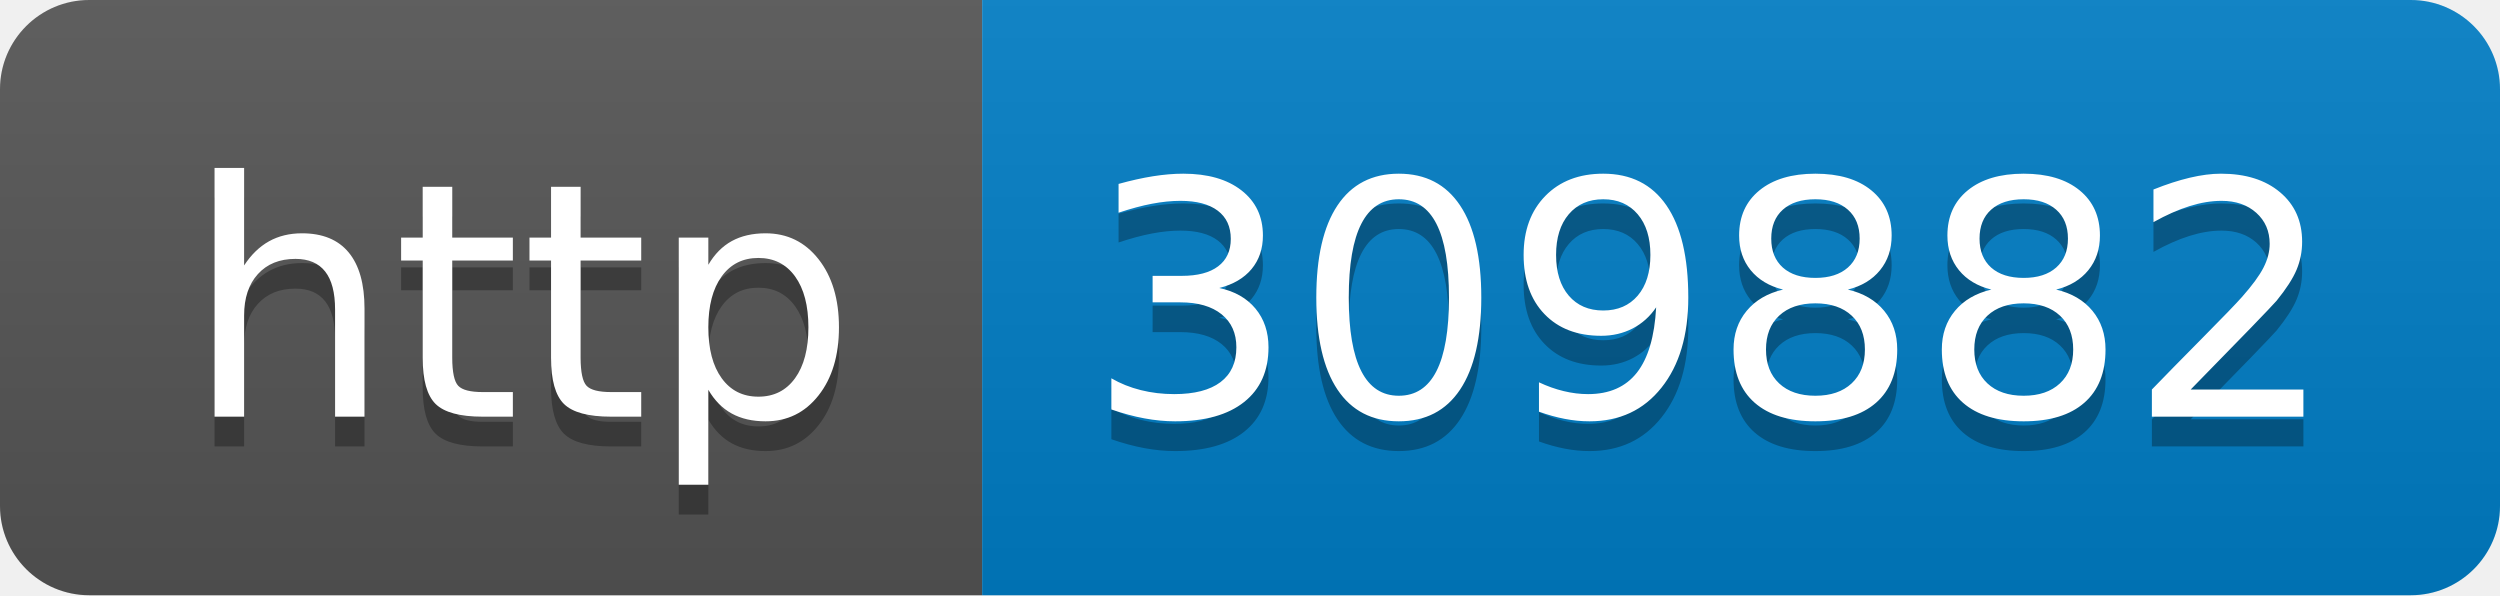
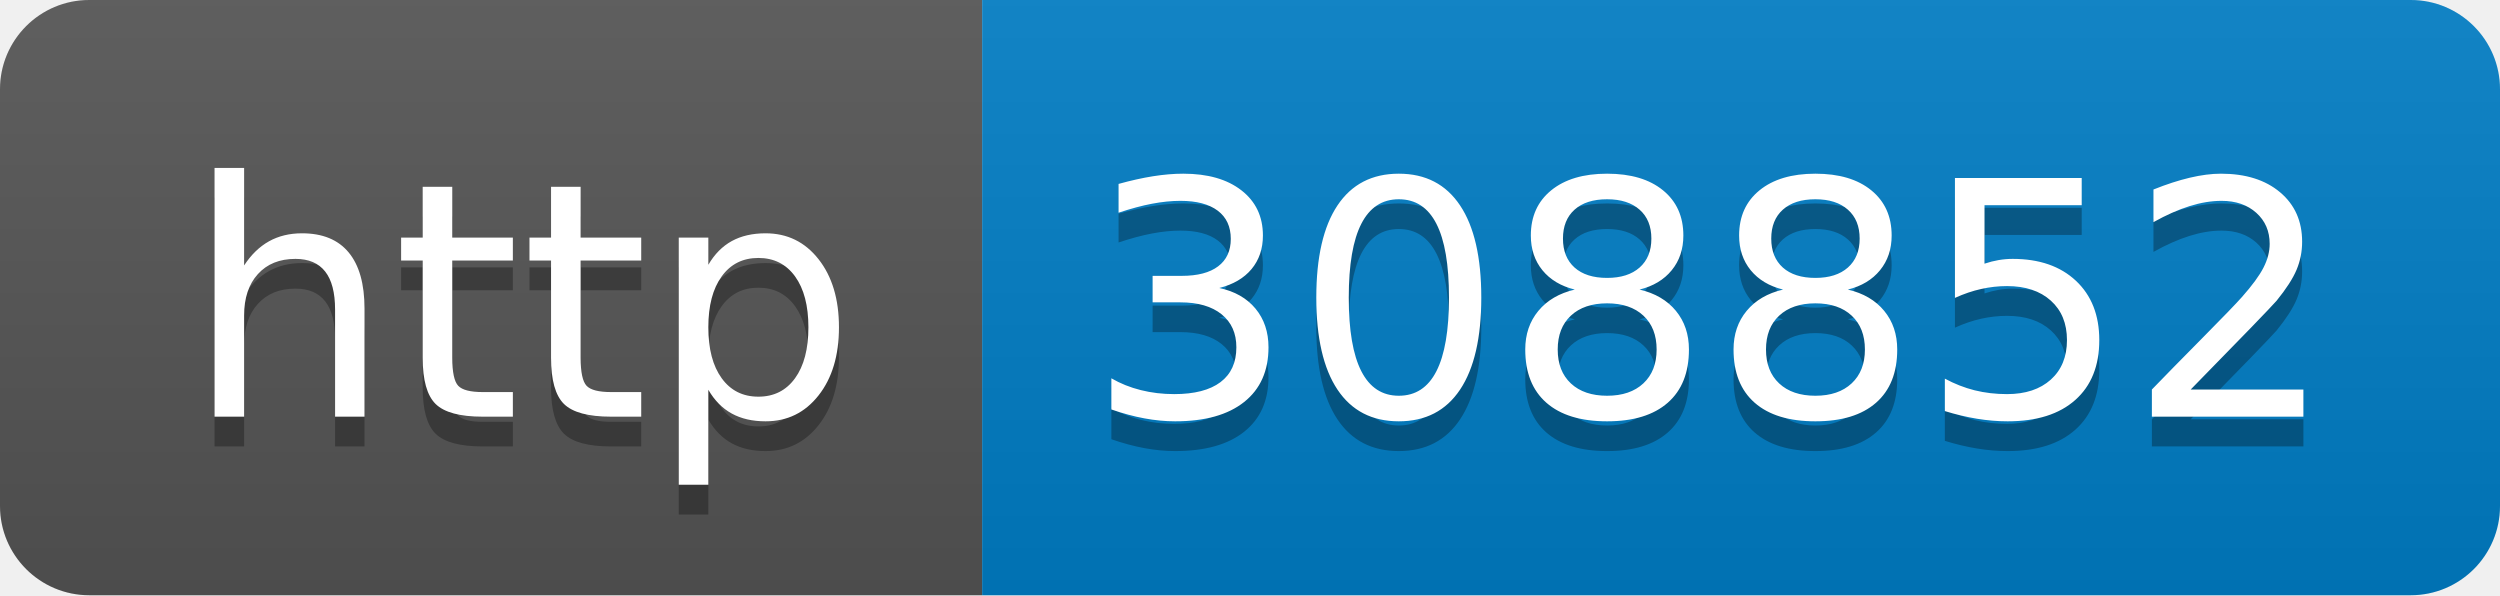
- <svg xmlns="http://www.w3.org/2000/svg" width="84" height="20" role="img" aria-label="http: 309882">
+ <svg xmlns="http://www.w3.org/2000/svg" width="84" height="20" role="img" aria-label="http: 308852">
  <linearGradient id="s" x2="0" y2="100%">
    <stop offset="0" stop-color="#bbb" stop-opacity=".1" />
    <stop offset="1" stop-opacity=".1" />
  </linearGradient>
  <clipPath id="r">
    <rect width="84" height="20" rx="3" fill="#fff" />
  </clipPath>
  <g clip-path="url(#r)">
    <rect width="33" height="20" fill="#555" />
    <rect x="33" width="51" height="20" fill="#007ec6" />
    <rect width="84" height="20" fill="url(#s)" />
  </g>
  <g fill="#fff" text-anchor="middle" font-family="Verdana,Geneva,DejaVu Sans,sans-serif" text-rendering="geometricPrecision" font-size="110">
    <text aria-hidden="true" x="175" y="150" fill="#010101" fill-opacity=".3" transform="scale(.1)" textLength="230">http</text>
    <text x="175" y="140" transform="scale(.1)" fill="#fff" textLength="230">http</text>
-     <text aria-hidden="true" x="575" y="150" fill="#010101" fill-opacity=".3" transform="scale(.1)" textLength="410">309882</text>
-     <text x="575" y="140" transform="scale(.1)" fill="#fff" textLength="410">309882</text>
+     <text aria-hidden="true" x="575" y="150" fill="#010101" fill-opacity=".3" transform="scale(.1)" textLength="410">308852</text>
+     <text x="575" y="140" transform="scale(.1)" fill="#fff" textLength="410">308852</text>
  </g>
</svg>
